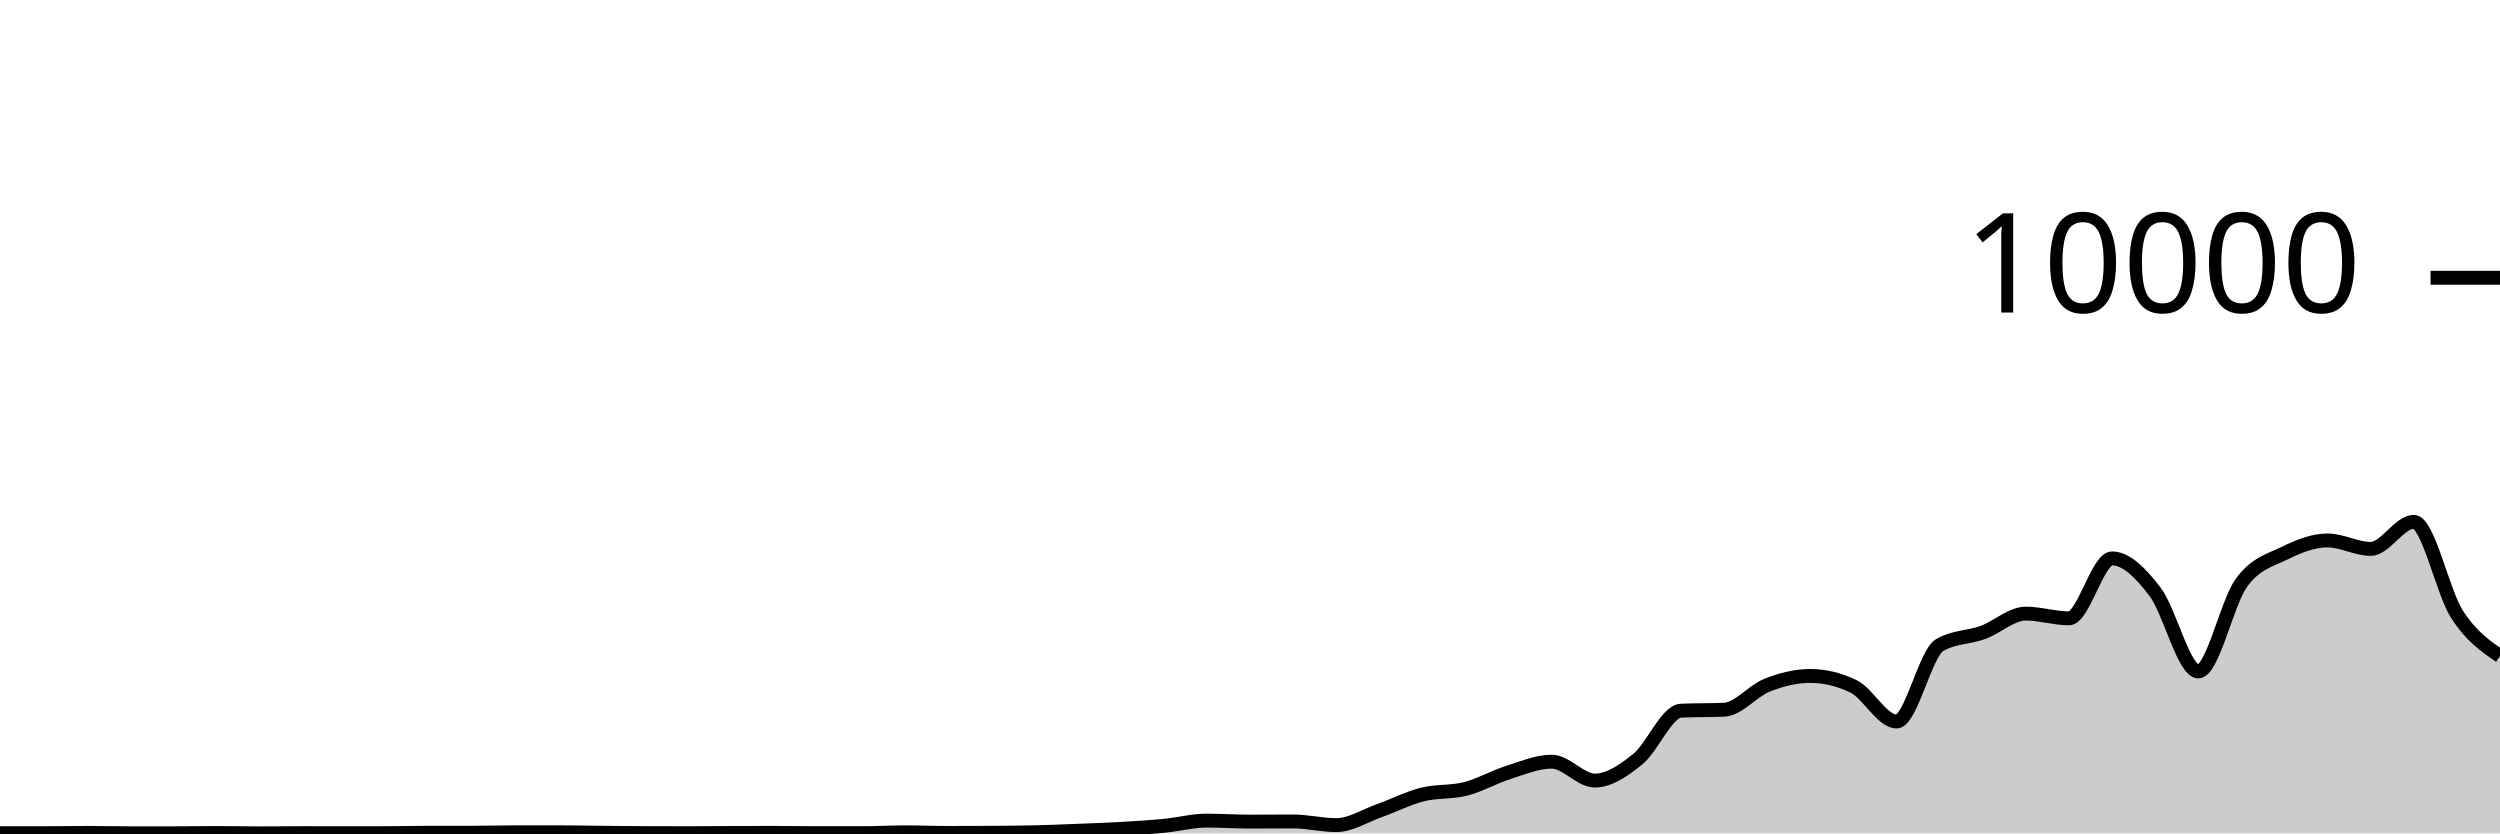
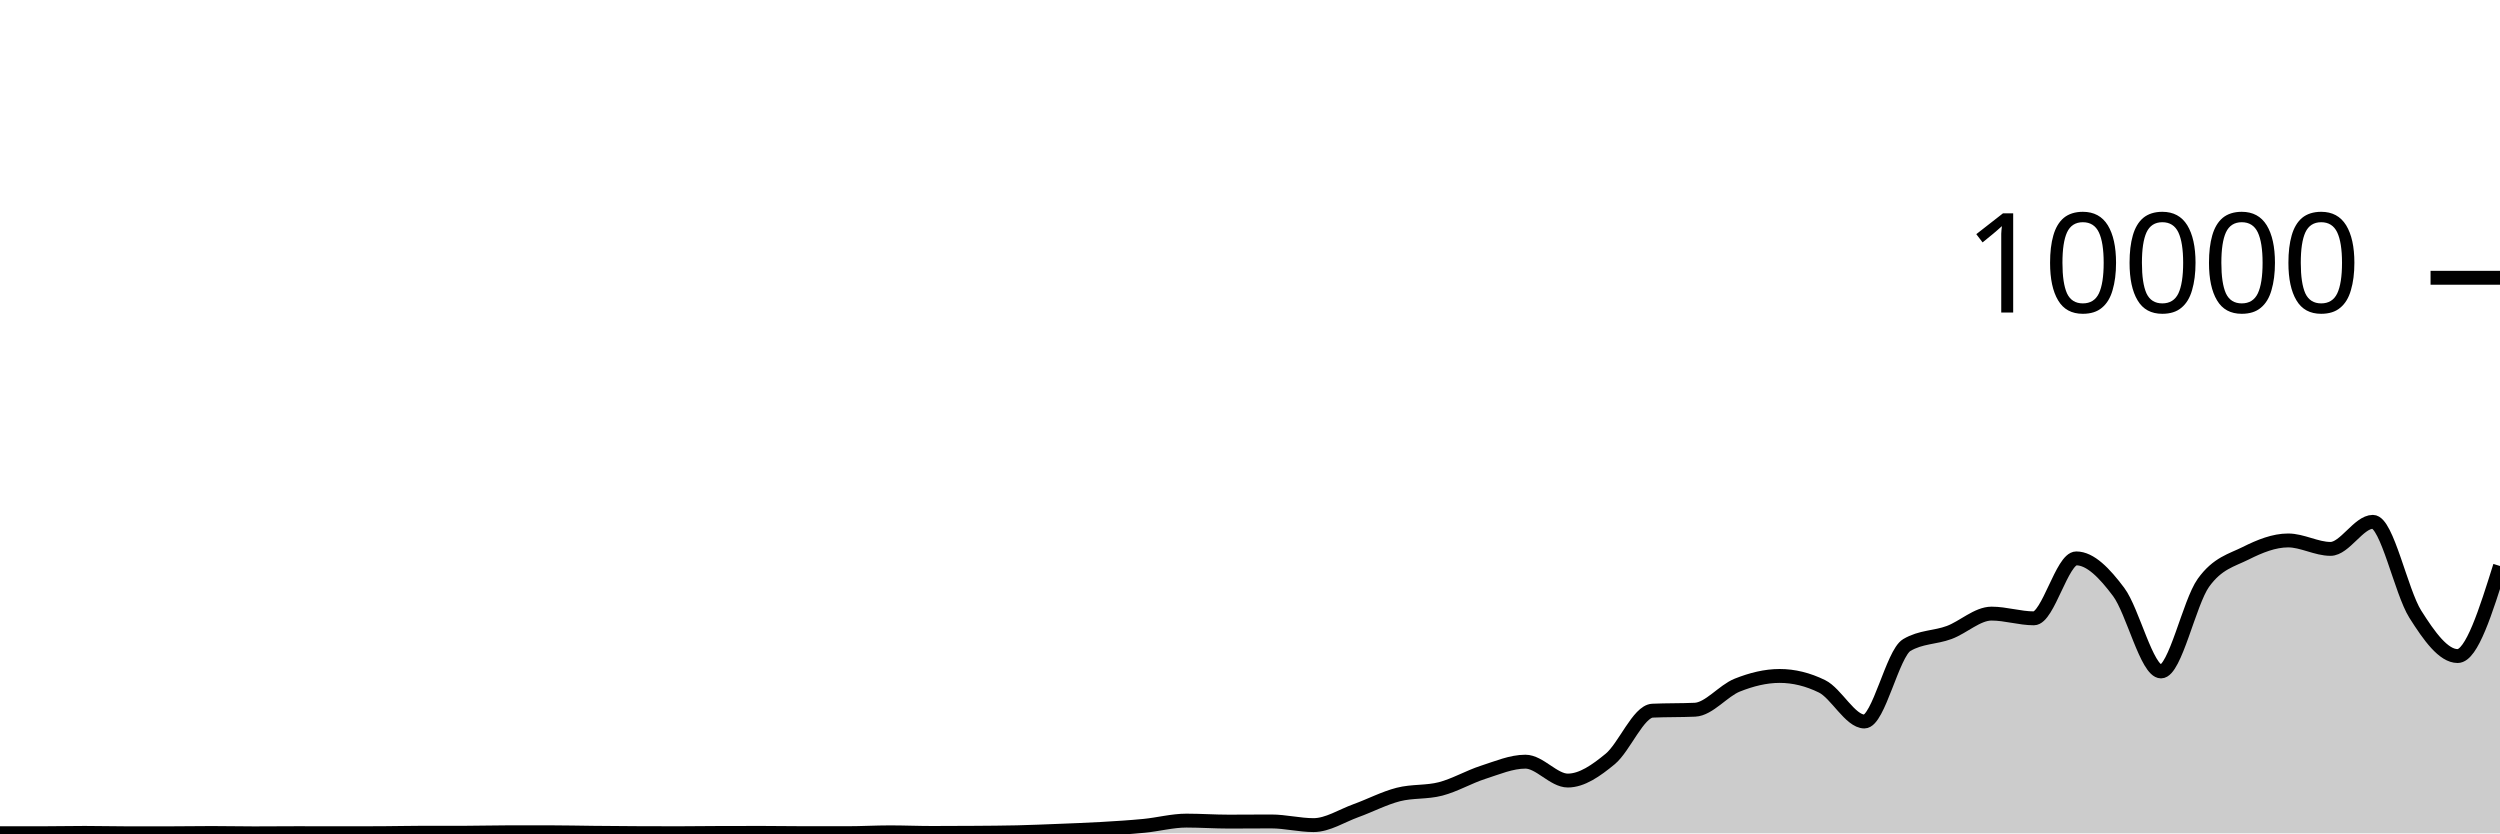
<svg xmlns="http://www.w3.org/2000/svg" viewBox="0 0 180 60">
  <g transform="translate(0,20)">
-     <path class="area" fill="rgba(0, 0, 0, 0.2)" d="M0,39.992C1.034,39.992,2.069,39.992,3.103,39.992C4.138,39.992,5.172,39.968,6.207,39.968C7.241,39.968,8.276,39.996,9.31,39.996C10.345,39.996,11.379,39.996,12.414,39.996C13.448,39.996,14.483,39.976,15.517,39.976C16.552,39.976,17.586,40,18.621,40C19.655,40,20.69,39.988,21.724,39.988C22.759,39.988,23.793,39.992,24.828,39.992C25.862,39.992,26.897,39.991,27.931,39.988C28.966,39.985,30,39.956,31.034,39.956C32.069,39.956,33.103,39.956,34.138,39.956C35.172,39.956,36.207,39.924,37.241,39.924C38.276,39.924,39.31,39.924,40.345,39.924C41.379,39.924,42.414,39.95,43.448,39.96C44.483,39.97,45.517,39.979,46.552,39.984C47.586,39.989,48.621,39.992,49.655,39.992C50.69,39.992,51.724,39.975,52.759,39.972C53.793,39.969,54.828,39.968,55.862,39.968C56.897,39.968,57.931,39.988,58.966,39.988C60,39.988,61.034,39.988,62.069,39.988C63.103,39.988,64.138,39.928,65.172,39.928C66.207,39.928,67.241,39.972,68.276,39.972C69.31,39.972,70.345,39.968,71.379,39.96C72.414,39.952,73.448,39.948,74.483,39.924C75.517,39.9,76.552,39.857,77.586,39.816C78.621,39.775,79.655,39.739,80.69,39.68C81.724,39.621,82.759,39.559,83.793,39.46C84.828,39.361,85.862,39.084,86.897,39.084C87.931,39.084,88.966,39.156,90,39.156C91.034,39.156,92.069,39.144,93.103,39.144C94.138,39.144,95.172,39.408,96.207,39.408C97.241,39.408,98.276,38.735,99.31,38.368C100.345,38.001,101.379,37.465,102.414,37.204C103.448,36.943,104.483,37.066,105.517,36.8C106.552,36.534,107.586,35.935,108.621,35.608C109.655,35.281,110.69,34.84,111.724,34.84C112.759,34.84,113.793,36.2,114.828,36.2C115.862,36.2,116.897,35.487,117.931,34.648C118.966,33.809,120,31.213,121.034,31.168C122.069,31.123,123.103,31.145,124.138,31.1C125.172,31.055,126.207,29.733,127.241,29.328C128.276,28.923,129.31,28.668,130.345,28.668C131.379,28.668,132.414,28.917,133.448,29.416C134.483,29.915,135.517,31.948,136.552,31.948C137.586,31.948,138.621,27.047,139.655,26.444C140.69,25.841,141.724,25.917,142.759,25.54C143.793,25.163,144.828,24.18,145.862,24.18C146.897,24.18,147.931,24.52,148.966,24.52C150,24.52,151.034,20.204,152.069,20.204C153.103,20.204,154.138,21.263,155.172,22.62C156.207,23.977,157.241,28.344,158.276,28.344C159.31,28.344,160.345,23.383,161.379,21.964C162.414,20.545,163.448,20.341,164.483,19.832C165.517,19.323,166.552,18.912,167.586,18.912C168.621,18.912,169.655,19.52,170.69,19.52C171.724,19.52,172.759,17.572,173.793,17.572C174.828,17.572,175.862,22.605,176.897,24.216C177.931,25.827,178.966,26.531,180,27.236L180,40C178.966,40,177.931,40,176.897,40C175.862,40,174.828,40,173.793,40C172.759,40,171.724,40,170.69,40C169.655,40,168.621,40,167.586,40C166.552,40,165.517,40,164.483,40C163.448,40,162.414,40,161.379,40C160.345,40,159.31,40,158.276,40C157.241,40,156.207,40,155.172,40C154.138,40,153.103,40,152.069,40C151.034,40,150,40,148.966,40C147.931,40,146.897,40,145.862,40C144.828,40,143.793,40,142.759,40C141.724,40,140.69,40,139.655,40C138.621,40,137.586,40,136.552,40C135.517,40,134.483,40,133.448,40C132.414,40,131.379,40,130.345,40C129.31,40,128.276,40,127.241,40C126.207,40,125.172,40,124.138,40C123.103,40,122.069,40,121.034,40C120,40,118.966,40,117.931,40C116.897,40,115.862,40,114.828,40C113.793,40,112.759,40,111.724,40C110.69,40,109.655,40,108.621,40C107.586,40,106.552,40,105.517,40C104.483,40,103.448,40,102.414,40C101.379,40,100.345,40,99.31,40C98.276,40,97.241,40,96.207,40C95.172,40,94.138,40,93.103,40C92.069,40,91.034,40,90,40C88.966,40,87.931,40,86.897,40C85.862,40,84.828,40,83.793,40C82.759,40,81.724,40,80.69,40C79.655,40,78.621,40,77.586,40C76.552,40,75.517,40,74.483,40C73.448,40,72.414,40,71.379,40C70.345,40,69.31,40,68.276,40C67.241,40,66.207,40,65.172,40C64.138,40,63.103,40,62.069,40C61.034,40,60,40,58.966,40C57.931,40,56.897,40,55.862,40C54.828,40,53.793,40,52.759,40C51.724,40,50.69,40,49.655,40C48.621,40,47.586,40,46.552,40C45.517,40,44.483,40,43.448,40C42.414,40,41.379,40,40.345,40C39.31,40,38.276,40,37.241,40C36.207,40,35.172,40,34.138,40C33.103,40,32.069,40,31.034,40C30,40,28.966,40,27.931,40C26.897,40,25.862,40,24.828,40C23.793,40,22.759,40,21.724,40C20.69,40,19.655,40,18.621,40C17.586,40,16.552,40,15.517,40C14.483,40,13.448,40,12.414,40C11.379,40,10.345,40,9.31,40C8.276,40,7.241,40,6.207,40C5.172,40,4.138,40,3.103,40C2.069,40,1.034,40,0,40Z" />
-     <path class="line" stroke="black" fill="none" d="M0,39.992C1.034,39.992,2.069,39.992,3.103,39.992C4.138,39.992,5.172,39.968,6.207,39.968C7.241,39.968,8.276,39.996,9.31,39.996C10.345,39.996,11.379,39.996,12.414,39.996C13.448,39.996,14.483,39.976,15.517,39.976C16.552,39.976,17.586,40,18.621,40C19.655,40,20.69,39.988,21.724,39.988C22.759,39.988,23.793,39.992,24.828,39.992C25.862,39.992,26.897,39.991,27.931,39.988C28.966,39.985,30,39.956,31.034,39.956C32.069,39.956,33.103,39.956,34.138,39.956C35.172,39.956,36.207,39.924,37.241,39.924C38.276,39.924,39.31,39.924,40.345,39.924C41.379,39.924,42.414,39.95,43.448,39.96C44.483,39.97,45.517,39.979,46.552,39.984C47.586,39.989,48.621,39.992,49.655,39.992C50.69,39.992,51.724,39.975,52.759,39.972C53.793,39.969,54.828,39.968,55.862,39.968C56.897,39.968,57.931,39.988,58.966,39.988C60,39.988,61.034,39.988,62.069,39.988C63.103,39.988,64.138,39.928,65.172,39.928C66.207,39.928,67.241,39.972,68.276,39.972C69.31,39.972,70.345,39.968,71.379,39.96C72.414,39.952,73.448,39.948,74.483,39.924C75.517,39.9,76.552,39.857,77.586,39.816C78.621,39.775,79.655,39.739,80.69,39.68C81.724,39.621,82.759,39.559,83.793,39.46C84.828,39.361,85.862,39.084,86.897,39.084C87.931,39.084,88.966,39.156,90,39.156C91.034,39.156,92.069,39.144,93.103,39.144C94.138,39.144,95.172,39.408,96.207,39.408C97.241,39.408,98.276,38.735,99.31,38.368C100.345,38.001,101.379,37.465,102.414,37.204C103.448,36.943,104.483,37.066,105.517,36.8C106.552,36.534,107.586,35.935,108.621,35.608C109.655,35.281,110.69,34.84,111.724,34.84C112.759,34.84,113.793,36.2,114.828,36.2C115.862,36.2,116.897,35.487,117.931,34.648C118.966,33.809,120,31.213,121.034,31.168C122.069,31.123,123.103,31.145,124.138,31.1C125.172,31.055,126.207,29.733,127.241,29.328C128.276,28.923,129.31,28.668,130.345,28.668C131.379,28.668,132.414,28.917,133.448,29.416C134.483,29.915,135.517,31.948,136.552,31.948C137.586,31.948,138.621,27.047,139.655,26.444C140.69,25.841,141.724,25.917,142.759,25.54C143.793,25.163,144.828,24.18,145.862,24.18C146.897,24.18,147.931,24.52,148.966,24.52C150,24.52,151.034,20.204,152.069,20.204C153.103,20.204,154.138,21.263,155.172,22.62C156.207,23.977,157.241,28.344,158.276,28.344C159.31,28.344,160.345,23.383,161.379,21.964C162.414,20.545,163.448,20.341,164.483,19.832C165.517,19.323,166.552,18.912,167.586,18.912C168.621,18.912,169.655,19.52,170.69,19.52C171.724,19.52,172.759,17.572,173.793,17.572C174.828,17.572,175.862,22.605,176.897,24.216C177.931,25.827,178.966,26.531,180,27.236" />
+     <path class="area" fill="rgba(0, 0, 0, 0.2)" d="M0,39.992C1.017,39.992,2.034,39.992,3.051,39.992C4.068,39.992,5.085,39.968,6.102,39.968C7.119,39.968,8.136,39.996,9.153,39.996C10.169,39.996,11.186,39.996,12.203,39.996C13.22,39.996,14.237,39.976,15.254,39.976C16.271,39.976,17.288,40,18.305,40C19.322,40,20.339,39.988,21.356,39.988C22.373,39.988,23.39,39.992,24.407,39.992C25.424,39.992,26.441,39.991,27.458,39.988C28.475,39.985,29.492,39.956,30.508,39.956C31.525,39.956,32.542,39.956,33.559,39.956C34.576,39.956,35.593,39.924,36.61,39.924C37.627,39.924,38.644,39.924,39.661,39.924C40.678,39.924,41.695,39.95,42.712,39.96C43.729,39.97,44.746,39.979,45.763,39.984C46.78,39.989,47.797,39.992,48.814,39.992C49.831,39.992,50.847,39.975,51.864,39.972C52.881,39.969,53.898,39.968,54.915,39.968C55.932,39.968,56.949,39.988,57.966,39.988C58.983,39.988,60,39.988,61.017,39.988C62.034,39.988,63.051,39.928,64.068,39.928C65.085,39.928,66.102,39.972,67.119,39.972C68.136,39.972,69.153,39.968,70.169,39.96C71.186,39.952,72.203,39.948,73.22,39.924C74.237,39.9,75.254,39.857,76.271,39.816C77.288,39.775,78.305,39.739,79.322,39.68C80.339,39.621,81.356,39.559,82.373,39.46C83.39,39.361,84.407,39.084,85.424,39.084C86.441,39.084,87.458,39.156,88.475,39.156C89.492,39.156,90.508,39.144,91.525,39.144C92.542,39.144,93.559,39.408,94.576,39.408C95.593,39.408,96.61,38.735,97.627,38.368C98.644,38.001,99.661,37.465,100.678,37.204C101.695,36.943,102.712,37.066,103.729,36.8C104.746,36.534,105.763,35.935,106.78,35.608C107.797,35.281,108.814,34.84,109.831,34.84C110.847,34.84,111.864,36.2,112.881,36.2C113.898,36.2,114.915,35.487,115.932,34.648C116.949,33.809,117.966,31.213,118.983,31.168C120,31.123,121.017,31.145,122.034,31.1C123.051,31.055,124.068,29.733,125.085,29.328C126.102,28.923,127.119,28.668,128.136,28.668C129.153,28.668,130.169,28.917,131.186,29.416C132.203,29.915,133.22,31.948,134.237,31.948C135.254,31.948,136.271,27.047,137.288,26.444C138.305,25.841,139.322,25.917,140.339,25.54C141.356,25.163,142.373,24.18,143.39,24.18C144.407,24.18,145.424,24.52,146.441,24.52C147.458,24.52,148.475,20.204,149.492,20.204C150.508,20.204,151.525,21.263,152.542,22.62C153.559,23.977,154.576,28.344,155.593,28.344C156.61,28.344,157.627,23.383,158.644,21.964C159.661,20.545,160.678,20.341,161.695,19.832C162.712,19.323,163.729,18.912,164.746,18.912C165.763,18.912,166.78,19.52,167.797,19.52C168.814,19.52,169.831,17.572,170.847,17.572C171.864,17.572,172.881,22.605,173.898,24.216C174.915,25.827,175.932,27.236,176.949,27.236C177.966,27.236,178.983,23.994,180,20.752L180,40C178.983,40,177.966,40,176.949,40C175.932,40,174.915,40,173.898,40C172.881,40,171.864,40,170.847,40C169.831,40,168.814,40,167.797,40C166.78,40,165.763,40,164.746,40C163.729,40,162.712,40,161.695,40C160.678,40,159.661,40,158.644,40C157.627,40,156.61,40,155.593,40C154.576,40,153.559,40,152.542,40C151.525,40,150.508,40,149.492,40C148.475,40,147.458,40,146.441,40C145.424,40,144.407,40,143.39,40C142.373,40,141.356,40,140.339,40C139.322,40,138.305,40,137.288,40C136.271,40,135.254,40,134.237,40C133.22,40,132.203,40,131.186,40C130.169,40,129.153,40,128.136,40C127.119,40,126.102,40,125.085,40C124.068,40,123.051,40,122.034,40C121.017,40,120,40,118.983,40C117.966,40,116.949,40,115.932,40C114.915,40,113.898,40,112.881,40C111.864,40,110.847,40,109.831,40C108.814,40,107.797,40,106.78,40C105.763,40,104.746,40,103.729,40C102.712,40,101.695,40,100.678,40C99.661,40,98.644,40,97.627,40C96.61,40,95.593,40,94.576,40C93.559,40,92.542,40,91.525,40C90.508,40,89.492,40,88.475,40C87.458,40,86.441,40,85.424,40C84.407,40,83.39,40,82.373,40C81.356,40,80.339,40,79.322,40C78.305,40,77.288,40,76.271,40C75.254,40,74.237,40,73.22,40C72.203,40,71.186,40,70.169,40C69.153,40,68.136,40,67.119,40C66.102,40,65.085,40,64.068,40C63.051,40,62.034,40,61.017,40C60,40,58.983,40,57.966,40C56.949,40,55.932,40,54.915,40C53.898,40,52.881,40,51.864,40C50.847,40,49.831,40,48.814,40C47.797,40,46.78,40,45.763,40C44.746,40,43.729,40,42.712,40C41.695,40,40.678,40,39.661,40C38.644,40,37.627,40,36.61,40C35.593,40,34.576,40,33.559,40C32.542,40,31.525,40,30.508,40C29.492,40,28.475,40,27.458,40C26.441,40,25.424,40,24.407,40C23.39,40,22.373,40,21.356,40C20.339,40,19.322,40,18.305,40C17.288,40,16.271,40,15.254,40C14.237,40,13.22,40,12.203,40C11.186,40,10.169,40,9.153,40C8.136,40,7.119,40,6.102,40C5.085,40,4.068,40,3.051,40C2.034,40,1.017,40,0,40Z" />
+     <path class="line" stroke="black" fill="none" d="M0,39.992C1.017,39.992,2.034,39.992,3.051,39.992C4.068,39.992,5.085,39.968,6.102,39.968C7.119,39.968,8.136,39.996,9.153,39.996C10.169,39.996,11.186,39.996,12.203,39.996C13.22,39.996,14.237,39.976,15.254,39.976C16.271,39.976,17.288,40,18.305,40C19.322,40,20.339,39.988,21.356,39.988C22.373,39.988,23.39,39.992,24.407,39.992C25.424,39.992,26.441,39.991,27.458,39.988C28.475,39.985,29.492,39.956,30.508,39.956C31.525,39.956,32.542,39.956,33.559,39.956C34.576,39.956,35.593,39.924,36.61,39.924C37.627,39.924,38.644,39.924,39.661,39.924C40.678,39.924,41.695,39.95,42.712,39.96C43.729,39.97,44.746,39.979,45.763,39.984C46.78,39.989,47.797,39.992,48.814,39.992C49.831,39.992,50.847,39.975,51.864,39.972C52.881,39.969,53.898,39.968,54.915,39.968C55.932,39.968,56.949,39.988,57.966,39.988C58.983,39.988,60,39.988,61.017,39.988C62.034,39.988,63.051,39.928,64.068,39.928C65.085,39.928,66.102,39.972,67.119,39.972C68.136,39.972,69.153,39.968,70.169,39.96C71.186,39.952,72.203,39.948,73.22,39.924C74.237,39.9,75.254,39.857,76.271,39.816C77.288,39.775,78.305,39.739,79.322,39.68C80.339,39.621,81.356,39.559,82.373,39.46C83.39,39.361,84.407,39.084,85.424,39.084C86.441,39.084,87.458,39.156,88.475,39.156C89.492,39.156,90.508,39.144,91.525,39.144C92.542,39.144,93.559,39.408,94.576,39.408C95.593,39.408,96.61,38.735,97.627,38.368C98.644,38.001,99.661,37.465,100.678,37.204C101.695,36.943,102.712,37.066,103.729,36.8C104.746,36.534,105.763,35.935,106.78,35.608C107.797,35.281,108.814,34.84,109.831,34.84C110.847,34.84,111.864,36.2,112.881,36.2C113.898,36.2,114.915,35.487,115.932,34.648C116.949,33.809,117.966,31.213,118.983,31.168C120,31.123,121.017,31.145,122.034,31.1C123.051,31.055,124.068,29.733,125.085,29.328C126.102,28.923,127.119,28.668,128.136,28.668C129.153,28.668,130.169,28.917,131.186,29.416C132.203,29.915,133.22,31.948,134.237,31.948C135.254,31.948,136.271,27.047,137.288,26.444C138.305,25.841,139.322,25.917,140.339,25.54C141.356,25.163,142.373,24.18,143.39,24.18C144.407,24.18,145.424,24.52,146.441,24.52C147.458,24.52,148.475,20.204,149.492,20.204C150.508,20.204,151.525,21.263,152.542,22.62C153.559,23.977,154.576,28.344,155.593,28.344C156.61,28.344,157.627,23.383,158.644,21.964C159.661,20.545,160.678,20.341,161.695,19.832C162.712,19.323,163.729,18.912,164.746,18.912C165.763,18.912,166.78,19.52,167.797,19.52C168.814,19.52,169.831,17.572,170.847,17.572C171.864,17.572,172.881,22.605,173.898,24.216C174.915,25.827,175.932,27.236,176.949,27.236C177.966,27.236,178.983,23.994,180,20.752" />
    <path class="axis-ceiling" stroke-width="1" stroke="black" fill="none" d="M175,0L180,0" />
    <text class="axis-ceiling-label" font-family="sans-serif" text-anchor="end" font-size="10px" x="170" y="2.5">10000</text>
  </g>
</svg>
